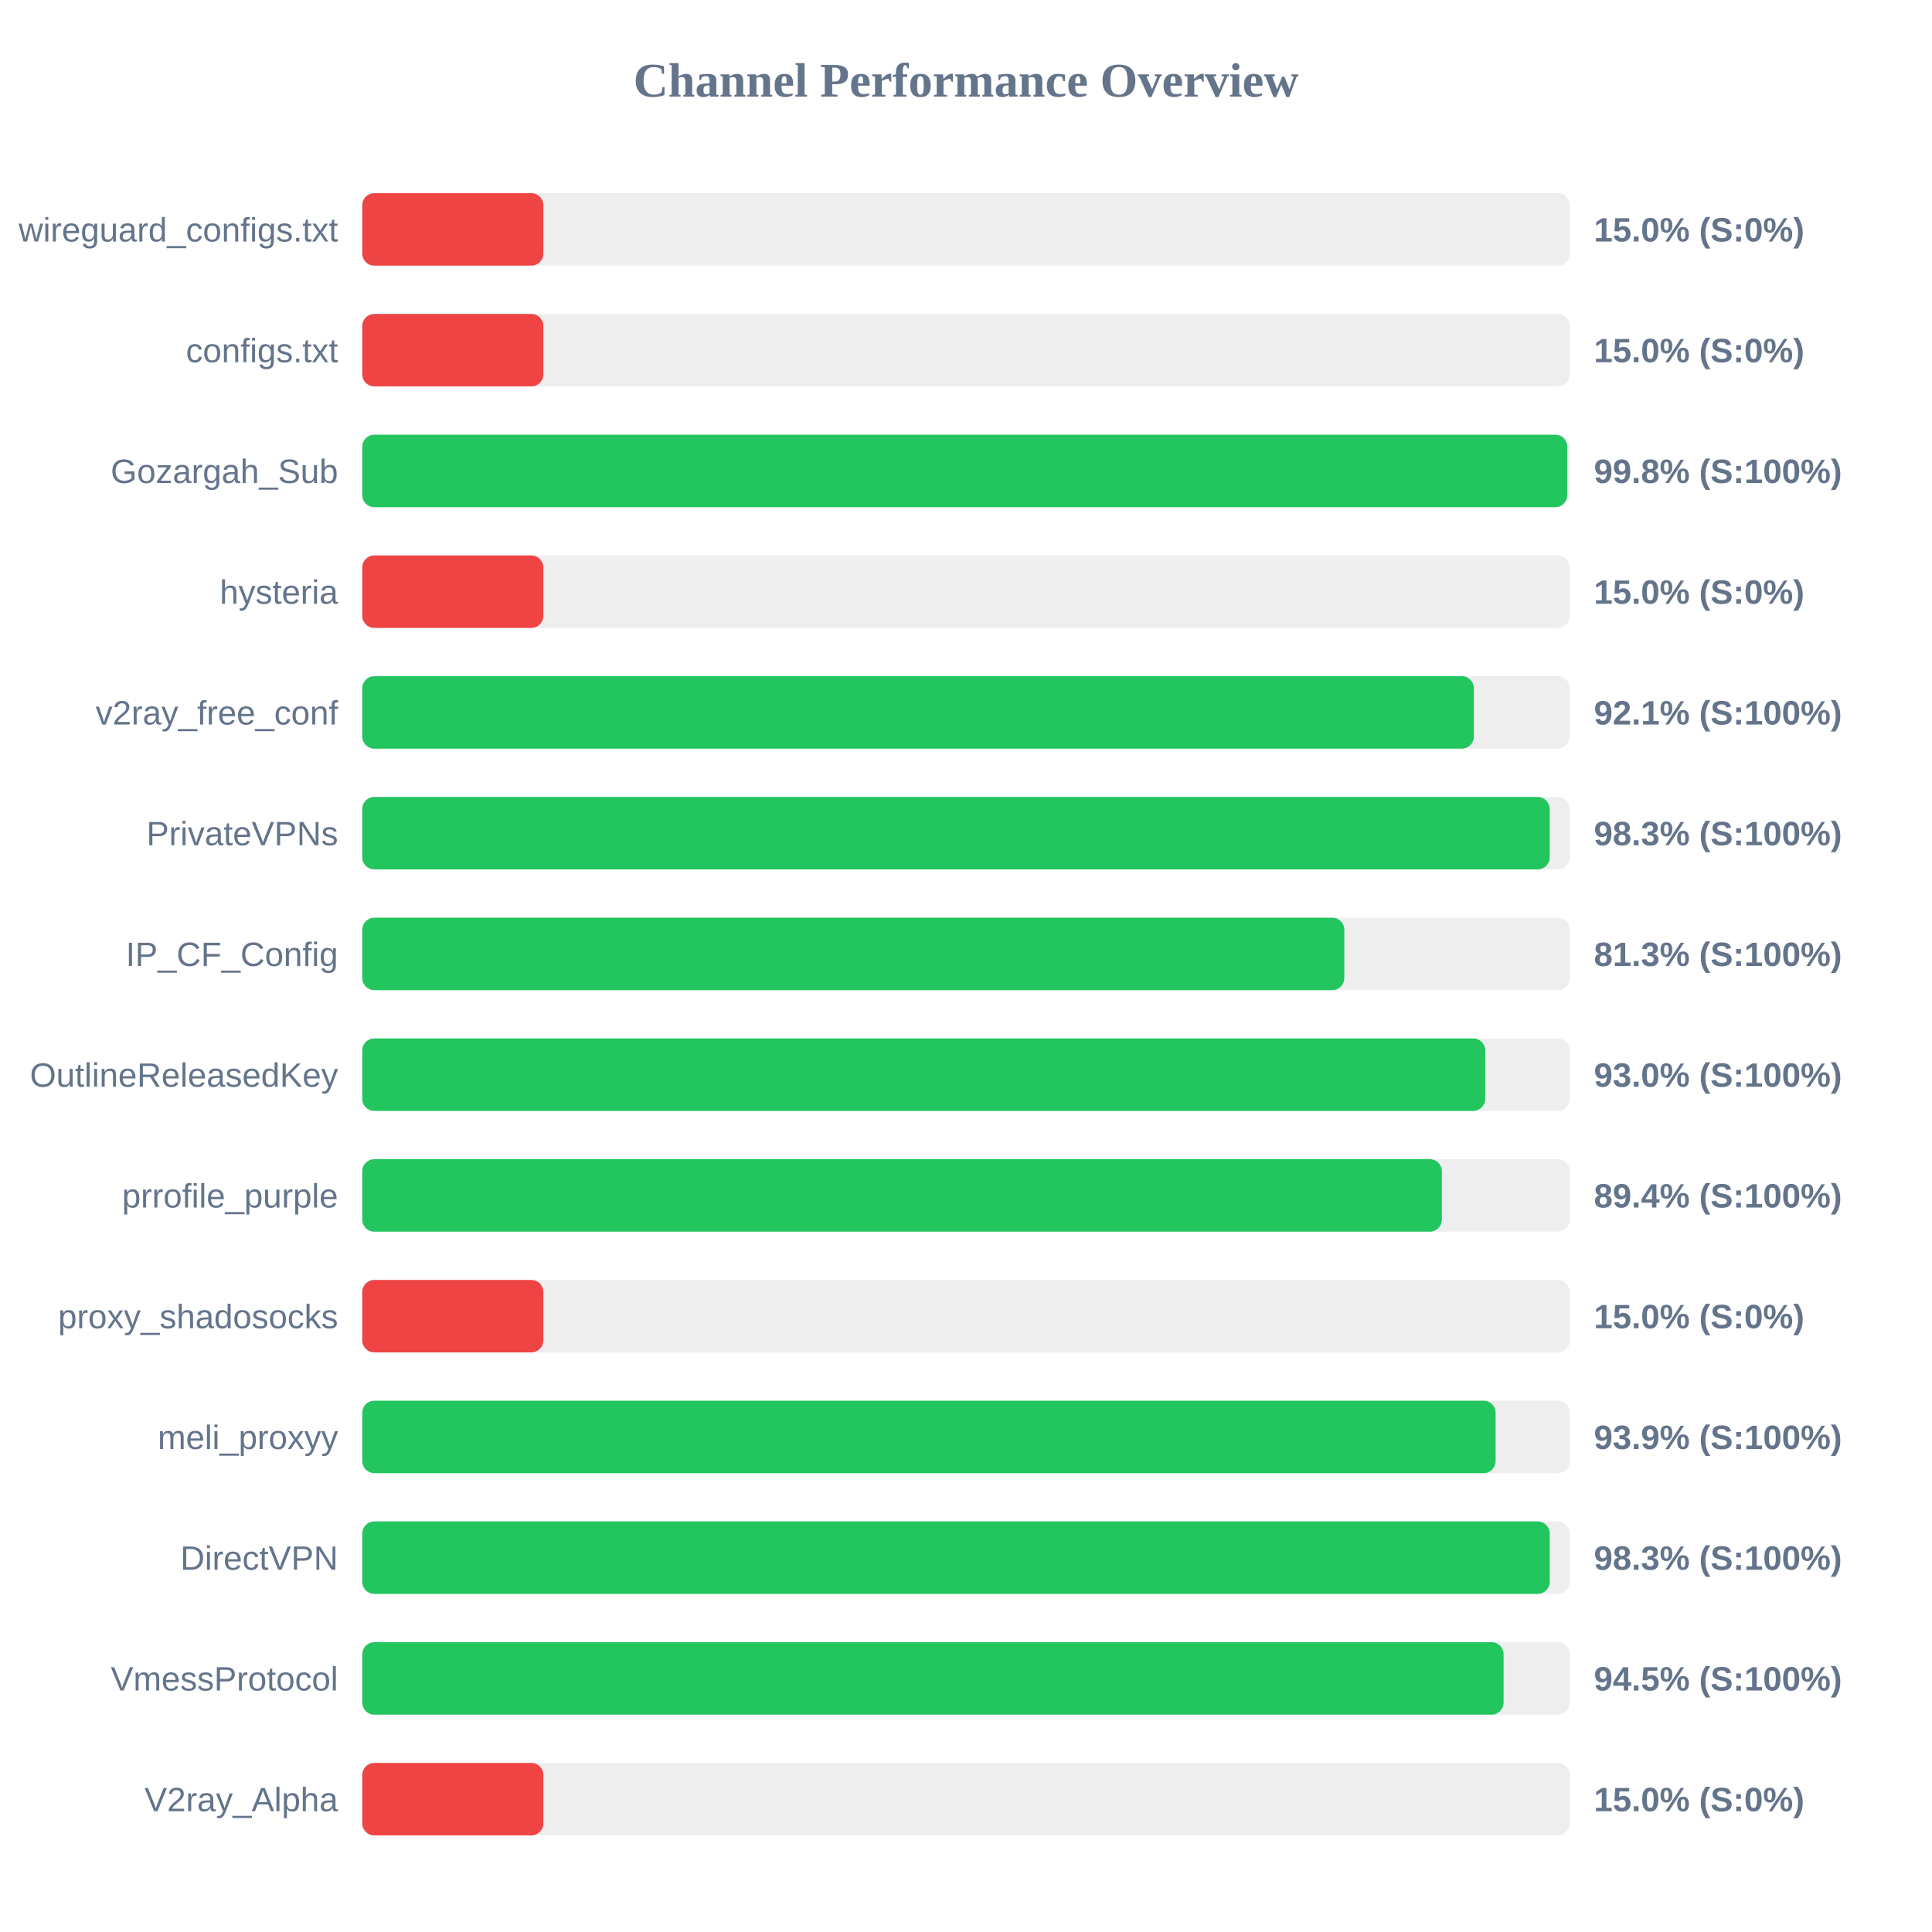
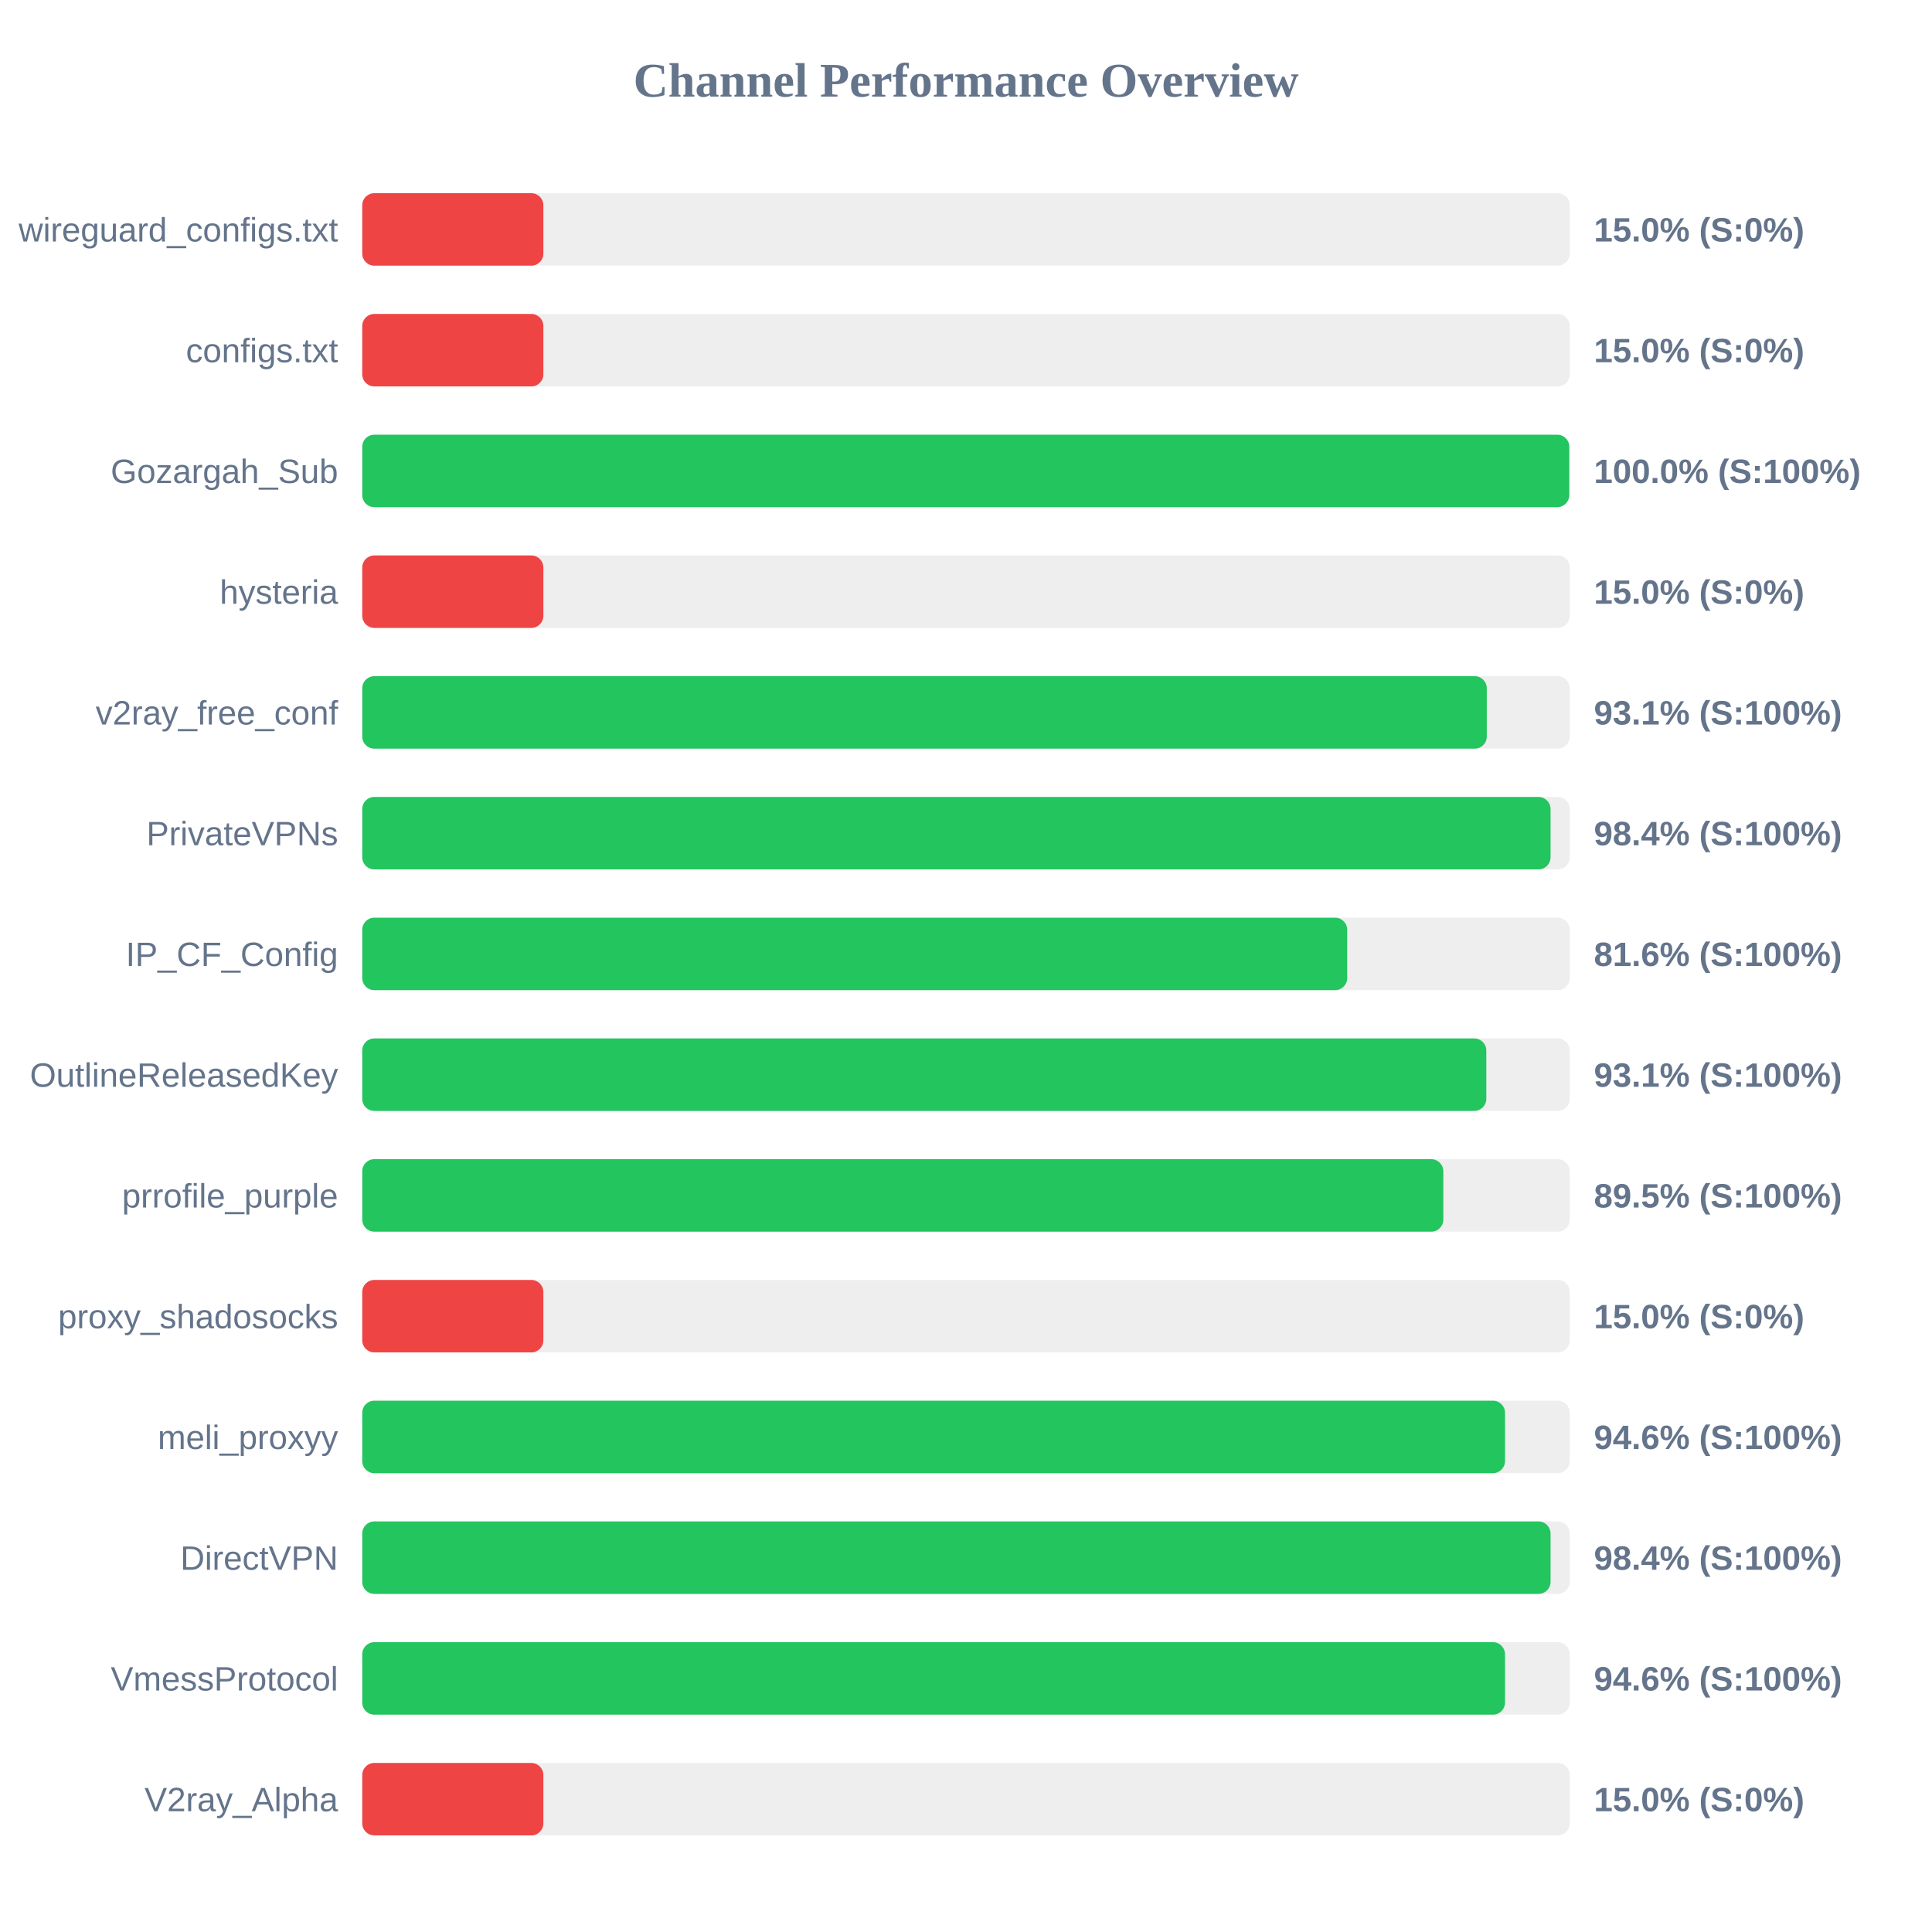
<svg xmlns="http://www.w3.org/2000/svg" width="800" height="800" version="1.1">
  <style>
        .row { font: 14px Arial; fill: #64748b; }
        .score { font: bold 14px Arial; fill: #64748b; }
    </style>
  <text x="400" y="40" text-anchor="middle" font-size="20px" font-weight="bold" fill="#64748b">Channel Performance Overview</text>
  <rect x="150" y="80" width="500" height="30" fill="#eee" rx="5" />
  <rect x="150" y="80" width="75.0" height="30" fill="#ef4444" rx="5" />
  <text x="140" y="100" text-anchor="end" class="row">wireguard_configs.txt</text>
  <text x="660" y="100" text-anchor="start" class="score">15.0% (S:0%)</text>
  <rect x="150" y="130" width="500" height="30" fill="#eee" rx="5" />
  <rect x="150" y="130" width="75.0" height="30" fill="#ef4444" rx="5" />
  <text x="140" y="150" text-anchor="end" class="row">configs.txt</text>
  <text x="660" y="150" text-anchor="start" class="score">15.0% (S:0%)</text>
  <rect x="150" y="180" width="500" height="30" fill="#eee" rx="5" />
-   <rect x="150" y="180" width="498.95" height="30" fill="#22c55e" rx="5" />
+   <rect x="150" y="180" width="499.8" height="30" fill="#22c55e" rx="5" />
  <text x="140" y="200" text-anchor="end" class="row">Gozargah_Sub</text>
-   <text x="660" y="200" text-anchor="start" class="score">99.8% (S:100%)</text>
+   <text x="660" y="200" text-anchor="start" class="score">100.0% (S:100%)</text>
  <rect x="150" y="230" width="500" height="30" fill="#eee" rx="5" />
  <rect x="150" y="230" width="75.0" height="30" fill="#ef4444" rx="5" />
  <text x="140" y="250" text-anchor="end" class="row">hysteria</text>
  <text x="660" y="250" text-anchor="start" class="score">15.0% (S:0%)</text>
  <rect x="150" y="280" width="500" height="30" fill="#eee" rx="5" />
-   <rect x="150" y="280" width="460.3" height="30" fill="#22c55e" rx="5" />
+   <rect x="150" y="280" width="465.65" height="30" fill="#22c55e" rx="5" />
  <text x="140" y="300" text-anchor="end" class="row">v2ray_free_conf</text>
-   <text x="660" y="300" text-anchor="start" class="score">92.1% (S:100%)</text>
+   <text x="660" y="300" text-anchor="start" class="score">93.1% (S:100%)</text>
  <rect x="150" y="330" width="500" height="30" fill="#eee" rx="5" />
-   <rect x="150" y="330" width="491.7" height="30" fill="#22c55e" rx="5" />
+   <rect x="150" y="330" width="492.05" height="30" fill="#22c55e" rx="5" />
  <text x="140" y="350" text-anchor="end" class="row">PrivateVPNs</text>
-   <text x="660" y="350" text-anchor="start" class="score">98.3% (S:100%)</text>
+   <text x="660" y="350" text-anchor="start" class="score">98.4% (S:100%)</text>
  <rect x="150" y="380" width="500" height="30" fill="#eee" rx="5" />
-   <rect x="150" y="380" width="406.65" height="30" fill="#22c55e" rx="5" />
+   <rect x="150" y="380" width="407.85" height="30" fill="#22c55e" rx="5" />
  <text x="140" y="400" text-anchor="end" class="row">IP_CF_Config</text>
-   <text x="660" y="400" text-anchor="start" class="score">81.3% (S:100%)</text>
+   <text x="660" y="400" text-anchor="start" class="score">81.6% (S:100%)</text>
  <rect x="150" y="430" width="500" height="30" fill="#eee" rx="5" />
-   <rect x="150" y="430" width="465.0" height="30" fill="#22c55e" rx="5" />
+   <rect x="150" y="430" width="465.45" height="30" fill="#22c55e" rx="5" />
  <text x="140" y="450" text-anchor="end" class="row">OutlineReleasedKey</text>
-   <text x="660" y="450" text-anchor="start" class="score">93.0% (S:100%)</text>
+   <text x="660" y="450" text-anchor="start" class="score">93.1% (S:100%)</text>
  <rect x="150" y="480" width="500" height="30" fill="#eee" rx="5" />
-   <rect x="150" y="480" width="447.05" height="30" fill="#22c55e" rx="5" />
+   <rect x="150" y="480" width="447.65" height="30" fill="#22c55e" rx="5" />
  <text x="140" y="500" text-anchor="end" class="row">prrofile_purple</text>
-   <text x="660" y="500" text-anchor="start" class="score">89.4% (S:100%)</text>
+   <text x="660" y="500" text-anchor="start" class="score">89.5% (S:100%)</text>
  <rect x="150" y="530" width="500" height="30" fill="#eee" rx="5" />
  <rect x="150" y="530" width="75.0" height="30" fill="#ef4444" rx="5" />
  <text x="140" y="550" text-anchor="end" class="row">proxy_shadosocks</text>
  <text x="660" y="550" text-anchor="start" class="score">15.0% (S:0%)</text>
  <rect x="150" y="580" width="500" height="30" fill="#eee" rx="5" />
-   <rect x="150" y="580" width="469.3" height="30" fill="#22c55e" rx="5" />
+   <rect x="150" y="580" width="473.2" height="30" fill="#22c55e" rx="5" />
  <text x="140" y="600" text-anchor="end" class="row">meli_proxyy</text>
-   <text x="660" y="600" text-anchor="start" class="score">93.9% (S:100%)</text>
+   <text x="660" y="600" text-anchor="start" class="score">94.6% (S:100%)</text>
  <rect x="150" y="630" width="500" height="30" fill="#eee" rx="5" />
-   <rect x="150" y="630" width="491.7" height="30" fill="#22c55e" rx="5" />
+   <rect x="150" y="630" width="492.05" height="30" fill="#22c55e" rx="5" />
  <text x="140" y="650" text-anchor="end" class="row">DirectVPN</text>
-   <text x="660" y="650" text-anchor="start" class="score">98.3% (S:100%)</text>
+   <text x="660" y="650" text-anchor="start" class="score">98.4% (S:100%)</text>
  <rect x="150" y="680" width="500" height="30" fill="#eee" rx="5" />
-   <rect x="150" y="680" width="472.6" height="30" fill="#22c55e" rx="5" />
+   <rect x="150" y="680" width="473.2" height="30" fill="#22c55e" rx="5" />
  <text x="140" y="700" text-anchor="end" class="row">VmessProtocol</text>
-   <text x="660" y="700" text-anchor="start" class="score">94.5% (S:100%)</text>
+   <text x="660" y="700" text-anchor="start" class="score">94.6% (S:100%)</text>
  <rect x="150" y="730" width="500" height="30" fill="#eee" rx="5" />
  <rect x="150" y="730" width="75.0" height="30" fill="#ef4444" rx="5" />
  <text x="140" y="750" text-anchor="end" class="row">V2ray_Alpha</text>
  <text x="660" y="750" text-anchor="start" class="score">15.0% (S:0%)</text>
</svg>
